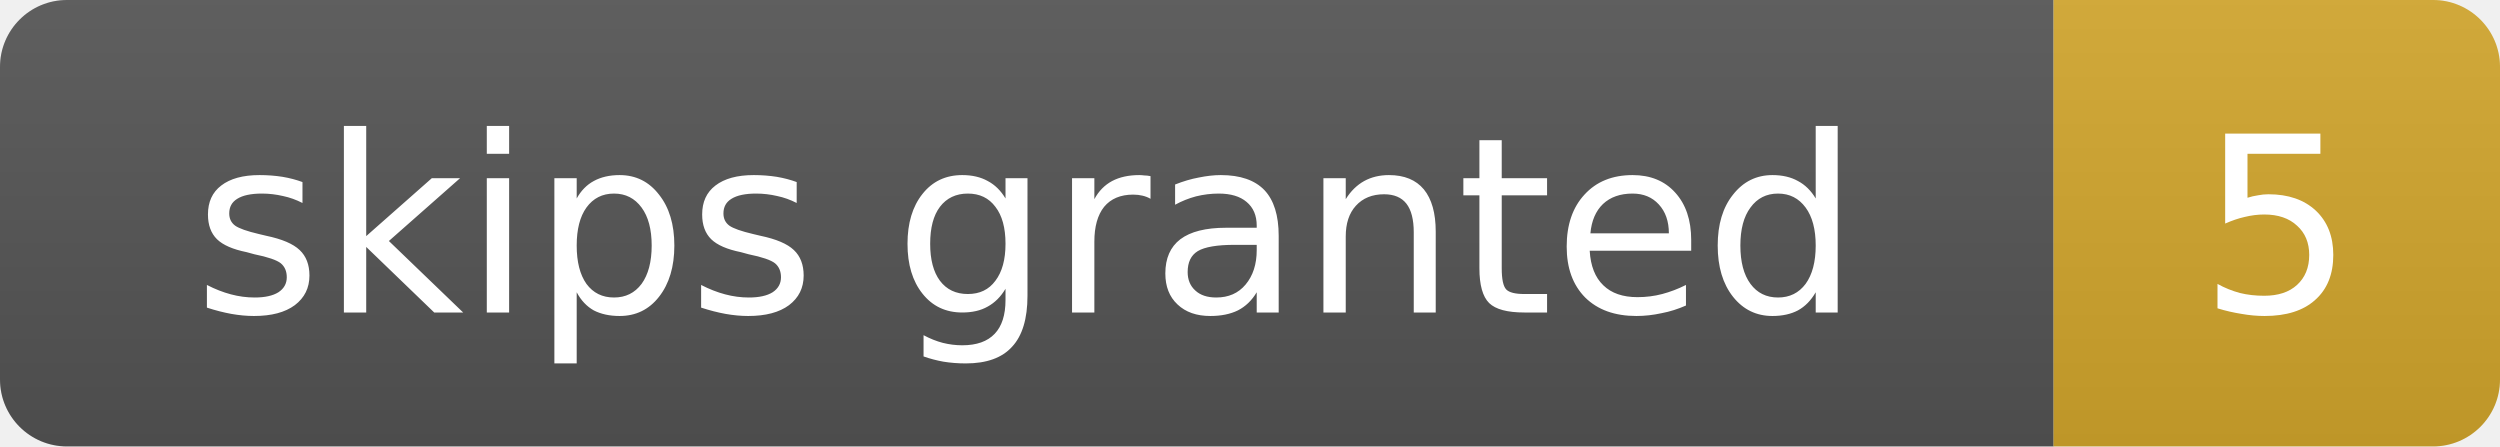
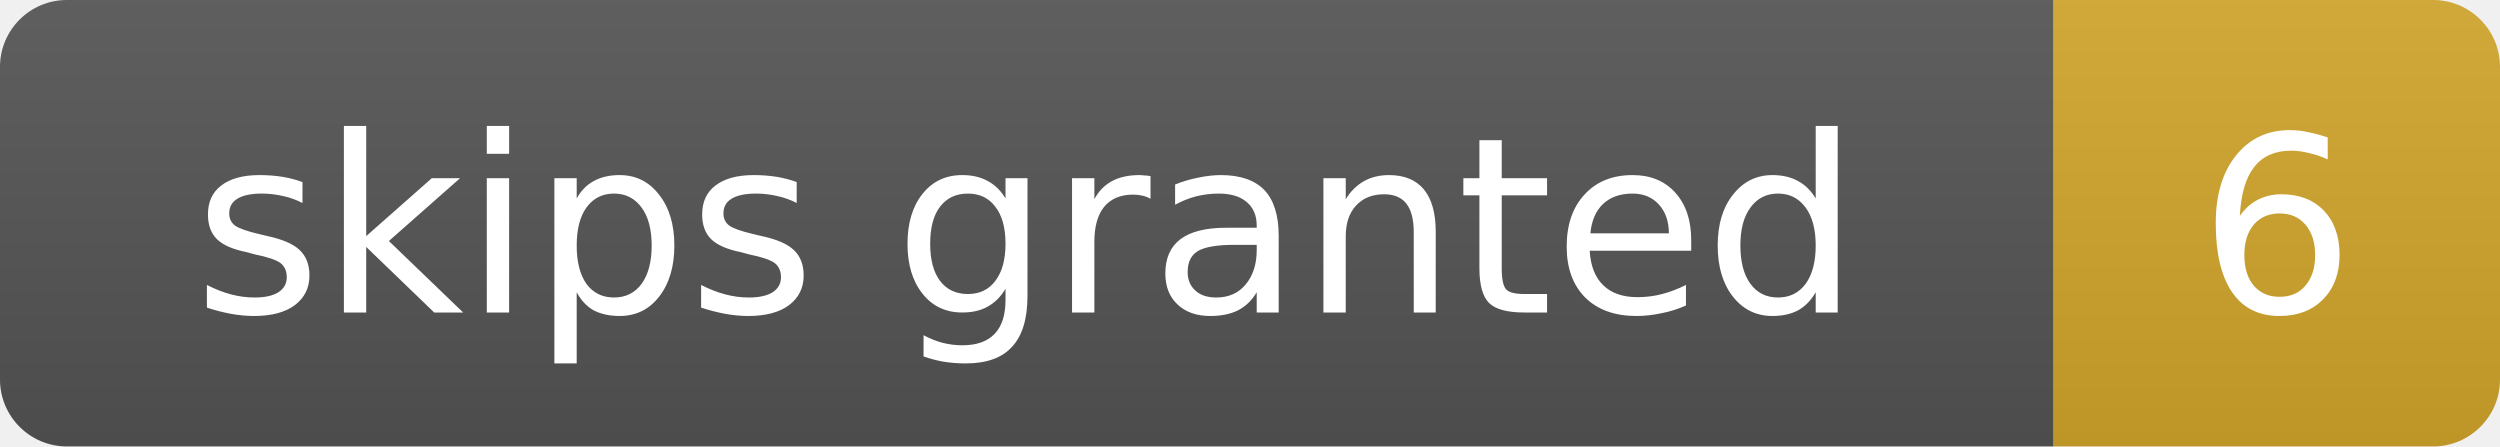
- <svg xmlns="http://www.w3.org/2000/svg" width="112" height="20" role="img" aria-label="skips granted: 5">
+ <svg xmlns="http://www.w3.org/2000/svg" width="112" height="20" role="img" aria-label="skips granted: 6">
  <linearGradient id="s" x2="0" y2="100%">
    <stop offset="0" stop-color="#bbb" stop-opacity=".1" />
    <stop offset="1" stop-opacity=".1" />
  </linearGradient>
  <clipPath id="r">
    <rect width="112" height="20" rx="3" fill="#fff" />
  </clipPath>
  <g clip-path="url(#r)">
    <rect width="92" height="20" fill="#555" />
    <rect x="92" width="20" height="20" fill="#d4a72c" />
    <rect width="112" height="20" fill="url(#s)" />
  </g>
  <g fill="#fff" text-anchor="middle" font-family="Verdana,Geneva,DejaVu Sans,sans-serif" font-size="11">
    <text x="46.0" y="14">skips granted</text>
-     <text x="102.0" y="14">5</text>
+     <text x="102.0" y="14">6</text>
  </g>
</svg>
